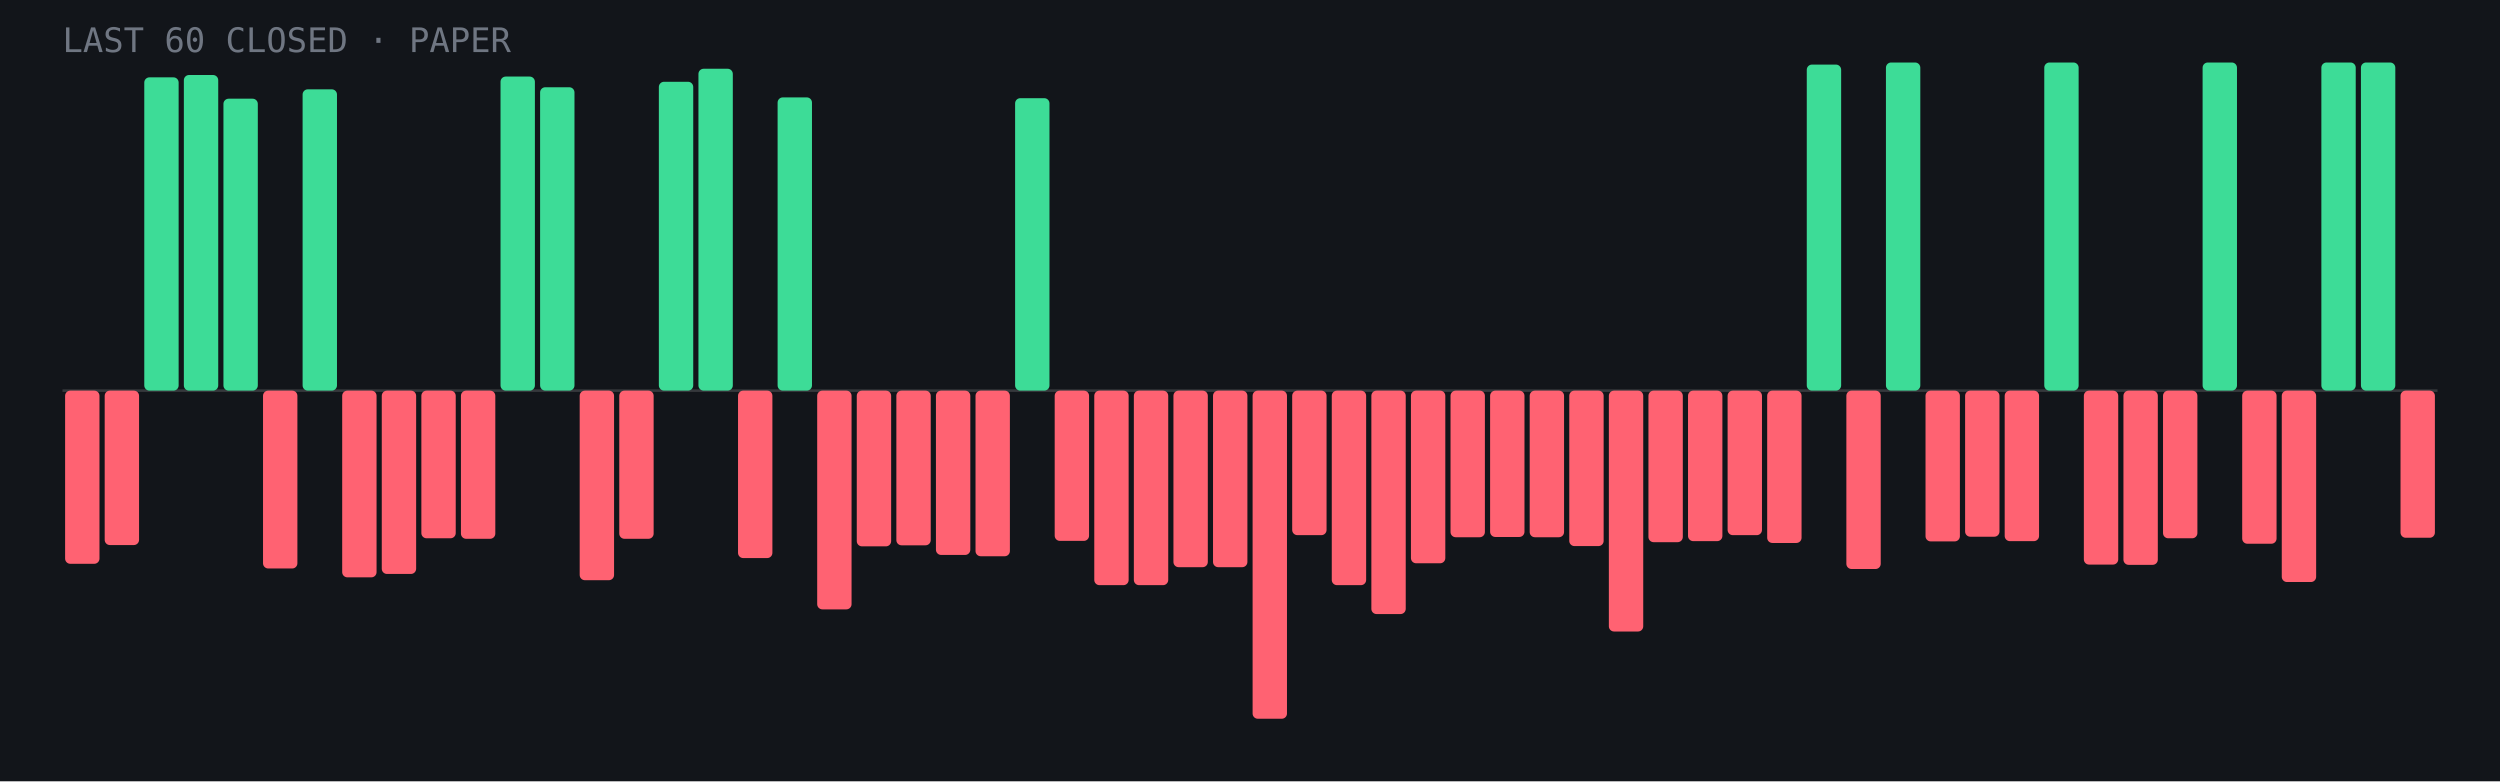
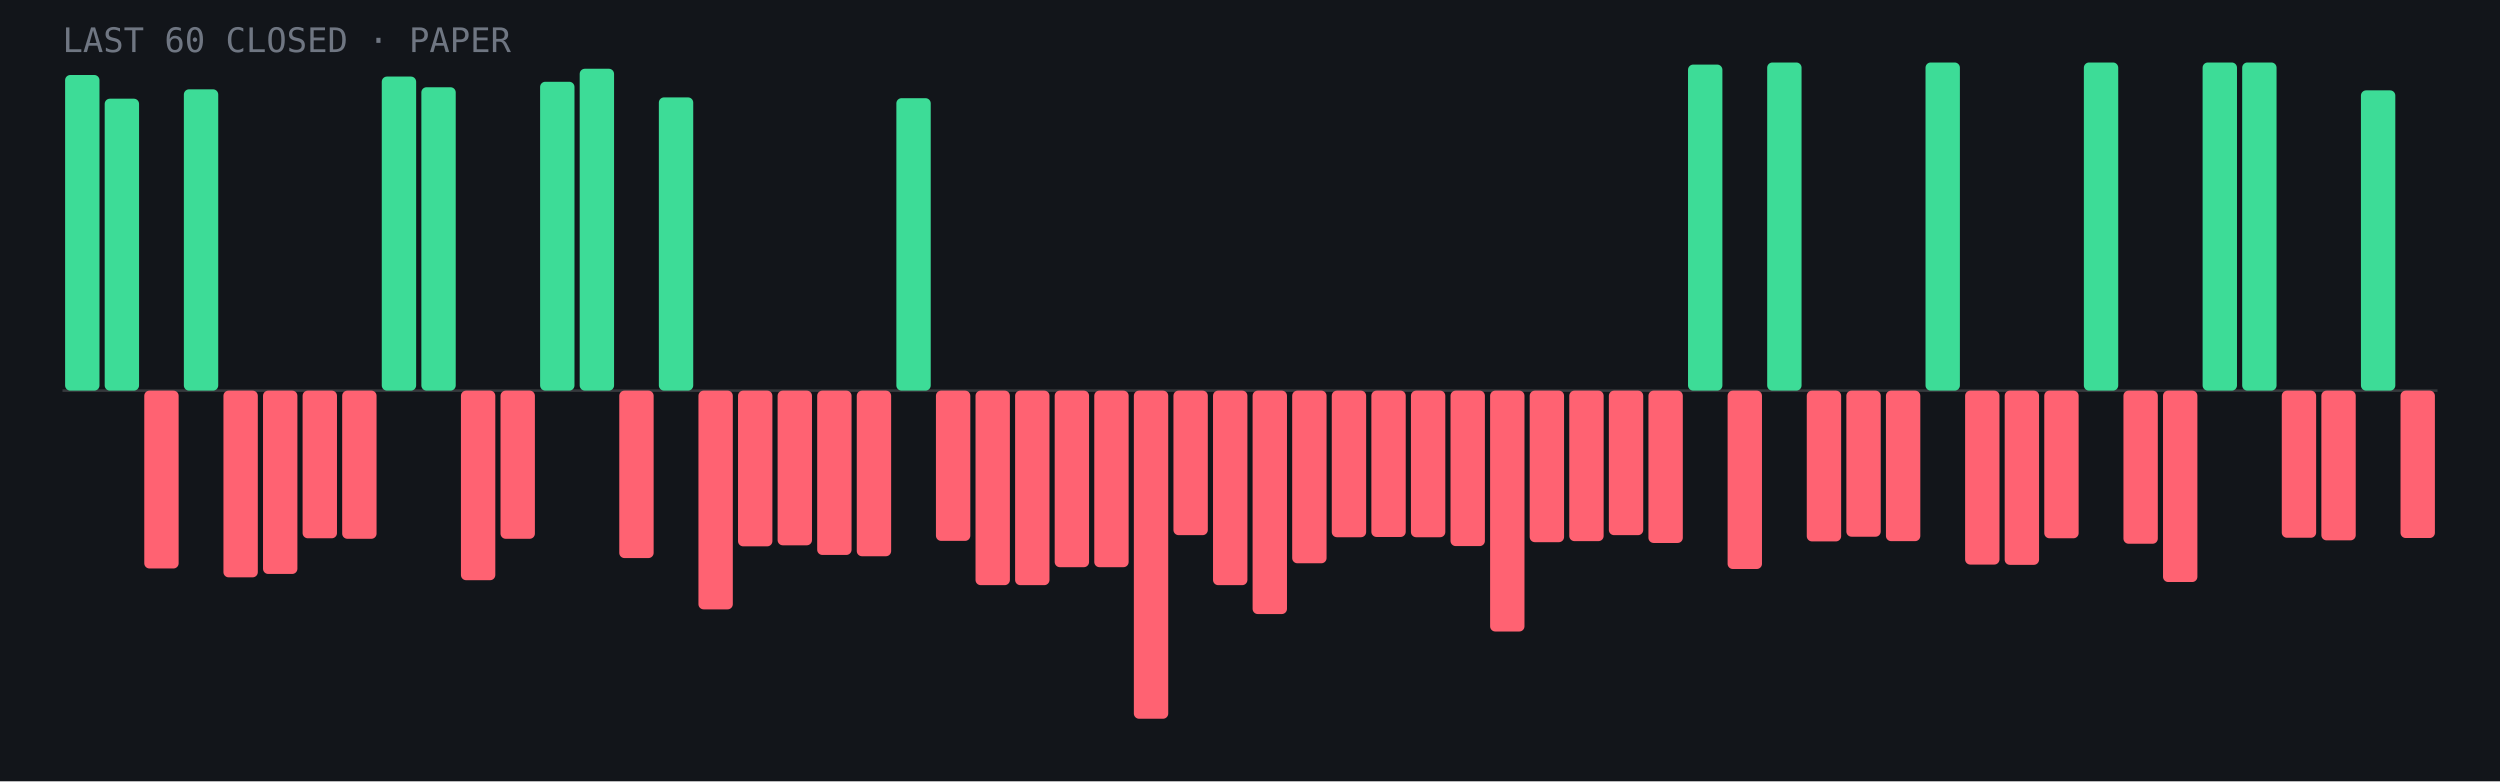
<svg xmlns="http://www.w3.org/2000/svg" viewBox="0 0 960 300" role="img" aria-label="Last 60 closed paper trades: 16 wins, 44 losses">
  <rect width="960" height="300" fill="#12151a" />
  <line x1="24" y1="150.0" x2="936" y2="150.0" stroke="#fff" stroke-opacity=".15" />
-   <rect x="25.0" y="150.0" width="13.2" height="66.5" rx="2" fill="#ff6272" />
-   <rect x="40.2" y="150.0" width="13.2" height="59.3" rx="2" fill="#ff6272" />
-   <rect x="55.4" y="29.7" width="13.2" height="120.3" rx="2" fill="#3ddc97" />
-   <rect x="70.6" y="28.8" width="13.2" height="121.2" rx="2" fill="#3ddc97" />
-   <rect x="85.8" y="37.9" width="13.2" height="112.1" rx="2" fill="#3ddc97" />
-   <rect x="101.0" y="150.0" width="13.2" height="68.3" rx="2" fill="#ff6272" />
-   <rect x="116.2" y="34.3" width="13.2" height="115.7" rx="2" fill="#3ddc97" />
-   <rect x="131.4" y="150.0" width="13.2" height="71.7" rx="2" fill="#ff6272" />
-   <rect x="146.6" y="150.0" width="13.2" height="70.4" rx="2" fill="#ff6272" />
-   <rect x="161.8" y="150.0" width="13.2" height="56.7" rx="2" fill="#ff6272" />
-   <rect x="177.0" y="150.0" width="13.2" height="56.9" rx="2" fill="#ff6272" />
-   <rect x="192.2" y="29.4" width="13.2" height="120.6" rx="2" fill="#3ddc97" />
-   <rect x="207.4" y="33.5" width="13.2" height="116.5" rx="2" fill="#3ddc97" />
-   <rect x="222.6" y="150.0" width="13.2" height="72.8" rx="2" fill="#ff6272" />
-   <rect x="237.8" y="150.0" width="13.2" height="56.9" rx="2" fill="#ff6272" />
-   <rect x="253.0" y="31.4" width="13.2" height="118.6" rx="2" fill="#3ddc97" />
-   <rect x="268.2" y="26.4" width="13.2" height="123.6" rx="2" fill="#3ddc97" />
-   <rect x="283.4" y="150.0" width="13.2" height="64.3" rx="2" fill="#ff6272" />
-   <rect x="298.6" y="37.4" width="13.2" height="112.6" rx="2" fill="#3ddc97" />
-   <rect x="313.8" y="150.0" width="13.2" height="84.0" rx="2" fill="#ff6272" />
-   <rect x="329.0" y="150.0" width="13.2" height="59.8" rx="2" fill="#ff6272" />
-   <rect x="344.2" y="150.0" width="13.2" height="59.4" rx="2" fill="#ff6272" />
-   <rect x="359.4" y="150.0" width="13.2" height="63.1" rx="2" fill="#ff6272" />
-   <rect x="374.6" y="150.0" width="13.2" height="63.6" rx="2" fill="#ff6272" />
-   <rect x="389.8" y="37.7" width="13.2" height="112.3" rx="2" fill="#3ddc97" />
-   <rect x="405.0" y="150.0" width="13.2" height="57.7" rx="2" fill="#ff6272" />
-   <rect x="420.2" y="150.0" width="13.2" height="74.7" rx="2" fill="#ff6272" />
-   <rect x="435.4" y="150.0" width="13.2" height="74.7" rx="2" fill="#ff6272" />
-   <rect x="450.6" y="150.0" width="13.2" height="67.8" rx="2" fill="#ff6272" />
-   <rect x="465.8" y="150.0" width="13.2" height="67.8" rx="2" fill="#ff6272" />
-   <rect x="481.0" y="150.0" width="13.2" height="126.0" rx="2" fill="#ff6272" />
-   <rect x="496.2" y="150.0" width="13.2" height="55.5" rx="2" fill="#ff6272" />
-   <rect x="511.4" y="150.0" width="13.2" height="74.7" rx="2" fill="#ff6272" />
-   <rect x="526.6" y="150.0" width="13.2" height="85.8" rx="2" fill="#ff6272" />
-   <rect x="541.8" y="150.0" width="13.2" height="66.3" rx="2" fill="#ff6272" />
-   <rect x="557.0" y="150.0" width="13.2" height="56.3" rx="2" fill="#ff6272" />
-   <rect x="572.2" y="150.0" width="13.2" height="56.2" rx="2" fill="#ff6272" />
-   <rect x="587.4" y="150.0" width="13.2" height="56.3" rx="2" fill="#ff6272" />
-   <rect x="602.6" y="150.0" width="13.2" height="59.7" rx="2" fill="#ff6272" />
-   <rect x="617.8" y="150.0" width="13.2" height="92.5" rx="2" fill="#ff6272" />
-   <rect x="633.0" y="150.0" width="13.2" height="58.2" rx="2" fill="#ff6272" />
-   <rect x="648.2" y="150.0" width="13.2" height="57.8" rx="2" fill="#ff6272" />
-   <rect x="663.4" y="150.0" width="13.2" height="55.5" rx="2" fill="#ff6272" />
-   <rect x="678.6" y="150.0" width="13.2" height="58.5" rx="2" fill="#ff6272" />
-   <rect x="693.8" y="24.8" width="13.2" height="125.2" rx="2" fill="#3ddc97" />
-   <rect x="709.0" y="150.0" width="13.2" height="68.5" rx="2" fill="#ff6272" />
-   <rect x="724.2" y="24.0" width="13.2" height="126.0" rx="2" fill="#3ddc97" />
-   <rect x="739.4" y="150.0" width="13.2" height="57.9" rx="2" fill="#ff6272" />
-   <rect x="754.6" y="150.0" width="13.2" height="56.1" rx="2" fill="#ff6272" />
-   <rect x="769.8" y="150.0" width="13.2" height="57.8" rx="2" fill="#ff6272" />
-   <rect x="785.0" y="24.0" width="13.2" height="126.0" rx="2" fill="#3ddc97" />
-   <rect x="800.2" y="150.0" width="13.2" height="66.8" rx="2" fill="#ff6272" />
-   <rect x="815.4" y="150.0" width="13.2" height="66.9" rx="2" fill="#ff6272" />
-   <rect x="830.6" y="150.0" width="13.2" height="56.7" rx="2" fill="#ff6272" />
+   <rect x="25.0" y="28.8" width="13.2" height="121.2" rx="2" fill="#3ddc97" />
+   <rect x="40.2" y="37.9" width="13.2" height="112.1" rx="2" fill="#3ddc97" />
+   <rect x="55.4" y="150.0" width="13.2" height="68.3" rx="2" fill="#ff6272" />
+   <rect x="70.6" y="34.3" width="13.2" height="115.7" rx="2" fill="#3ddc97" />
+   <rect x="85.8" y="150.0" width="13.2" height="71.7" rx="2" fill="#ff6272" />
+   <rect x="101.0" y="150.0" width="13.2" height="70.4" rx="2" fill="#ff6272" />
+   <rect x="116.2" y="150.0" width="13.2" height="56.7" rx="2" fill="#ff6272" />
+   <rect x="131.4" y="150.0" width="13.2" height="56.9" rx="2" fill="#ff6272" />
+   <rect x="146.6" y="29.4" width="13.2" height="120.6" rx="2" fill="#3ddc97" />
+   <rect x="161.8" y="33.5" width="13.2" height="116.5" rx="2" fill="#3ddc97" />
+   <rect x="177.0" y="150.0" width="13.2" height="72.8" rx="2" fill="#ff6272" />
+   <rect x="192.2" y="150.0" width="13.2" height="56.9" rx="2" fill="#ff6272" />
+   <rect x="207.4" y="31.4" width="13.2" height="118.6" rx="2" fill="#3ddc97" />
+   <rect x="222.6" y="26.4" width="13.2" height="123.6" rx="2" fill="#3ddc97" />
+   <rect x="237.8" y="150.0" width="13.2" height="64.3" rx="2" fill="#ff6272" />
+   <rect x="253.0" y="37.4" width="13.2" height="112.6" rx="2" fill="#3ddc97" />
+   <rect x="268.2" y="150.0" width="13.2" height="84.0" rx="2" fill="#ff6272" />
+   <rect x="283.4" y="150.0" width="13.2" height="59.8" rx="2" fill="#ff6272" />
+   <rect x="298.6" y="150.0" width="13.2" height="59.4" rx="2" fill="#ff6272" />
+   <rect x="313.8" y="150.0" width="13.2" height="63.1" rx="2" fill="#ff6272" />
+   <rect x="329.0" y="150.0" width="13.2" height="63.6" rx="2" fill="#ff6272" />
+   <rect x="344.2" y="37.7" width="13.2" height="112.3" rx="2" fill="#3ddc97" />
+   <rect x="359.4" y="150.0" width="13.2" height="57.7" rx="2" fill="#ff6272" />
+   <rect x="374.6" y="150.0" width="13.2" height="74.7" rx="2" fill="#ff6272" />
+   <rect x="389.8" y="150.0" width="13.2" height="74.7" rx="2" fill="#ff6272" />
+   <rect x="405.0" y="150.0" width="13.2" height="67.8" rx="2" fill="#ff6272" />
+   <rect x="420.2" y="150.0" width="13.2" height="67.8" rx="2" fill="#ff6272" />
+   <rect x="435.4" y="150.0" width="13.2" height="126.0" rx="2" fill="#ff6272" />
+   <rect x="450.6" y="150.0" width="13.2" height="55.5" rx="2" fill="#ff6272" />
+   <rect x="465.8" y="150.0" width="13.2" height="74.7" rx="2" fill="#ff6272" />
+   <rect x="481.0" y="150.0" width="13.2" height="85.8" rx="2" fill="#ff6272" />
+   <rect x="496.2" y="150.0" width="13.2" height="66.3" rx="2" fill="#ff6272" />
+   <rect x="511.4" y="150.0" width="13.2" height="56.3" rx="2" fill="#ff6272" />
+   <rect x="526.6" y="150.0" width="13.2" height="56.2" rx="2" fill="#ff6272" />
+   <rect x="541.8" y="150.0" width="13.2" height="56.3" rx="2" fill="#ff6272" />
+   <rect x="557.0" y="150.0" width="13.2" height="59.7" rx="2" fill="#ff6272" />
+   <rect x="572.2" y="150.0" width="13.2" height="92.5" rx="2" fill="#ff6272" />
+   <rect x="587.4" y="150.0" width="13.2" height="58.2" rx="2" fill="#ff6272" />
+   <rect x="602.6" y="150.0" width="13.2" height="57.8" rx="2" fill="#ff6272" />
+   <rect x="617.8" y="150.0" width="13.2" height="55.5" rx="2" fill="#ff6272" />
+   <rect x="633.0" y="150.0" width="13.2" height="58.5" rx="2" fill="#ff6272" />
+   <rect x="648.2" y="24.8" width="13.2" height="125.2" rx="2" fill="#3ddc97" />
+   <rect x="663.4" y="150.0" width="13.2" height="68.5" rx="2" fill="#ff6272" />
+   <rect x="678.6" y="24.0" width="13.2" height="126.0" rx="2" fill="#3ddc97" />
+   <rect x="693.8" y="150.0" width="13.2" height="57.9" rx="2" fill="#ff6272" />
+   <rect x="709.0" y="150.0" width="13.2" height="56.1" rx="2" fill="#ff6272" />
+   <rect x="724.2" y="150.0" width="13.2" height="57.8" rx="2" fill="#ff6272" />
+   <rect x="739.4" y="24.0" width="13.2" height="126.0" rx="2" fill="#3ddc97" />
+   <rect x="754.6" y="150.0" width="13.2" height="66.8" rx="2" fill="#ff6272" />
+   <rect x="769.8" y="150.0" width="13.2" height="66.9" rx="2" fill="#ff6272" />
+   <rect x="785.0" y="150.0" width="13.2" height="56.7" rx="2" fill="#ff6272" />
+   <rect x="800.2" y="24.0" width="13.2" height="126.0" rx="2" fill="#3ddc97" />
+   <rect x="815.4" y="150.0" width="13.2" height="58.8" rx="2" fill="#ff6272" />
+   <rect x="830.6" y="150.0" width="13.2" height="73.5" rx="2" fill="#ff6272" />
  <rect x="845.8" y="24.0" width="13.2" height="126.0" rx="2" fill="#3ddc97" />
-   <rect x="861.0" y="150.0" width="13.2" height="58.8" rx="2" fill="#ff6272" />
-   <rect x="876.2" y="150.0" width="13.2" height="73.5" rx="2" fill="#ff6272" />
-   <rect x="891.4" y="24.0" width="13.2" height="126.0" rx="2" fill="#3ddc97" />
-   <rect x="906.6" y="24.0" width="13.2" height="126.0" rx="2" fill="#3ddc97" />
-   <rect x="921.8" y="150.0" width="13.2" height="56.5" rx="2" fill="#ff6272" />
+   <rect x="861.0" y="24.0" width="13.2" height="126.0" rx="2" fill="#3ddc97" />
+   <rect x="876.2" y="150.0" width="13.2" height="56.5" rx="2" fill="#ff6272" />
+   <rect x="891.4" y="150.0" width="13.2" height="57.5" rx="2" fill="#ff6272" />
+   <rect x="906.6" y="34.7" width="13.2" height="115.3" rx="2" fill="#3ddc97" />
+   <rect x="921.8" y="150.0" width="13.2" height="56.6" rx="2" fill="#ff6272" />
  <text x="24" y="20" font-family="JetBrains Mono,monospace" font-size="13" fill="#6f7682">LAST 60 CLOSED · PAPER</text>
</svg>
